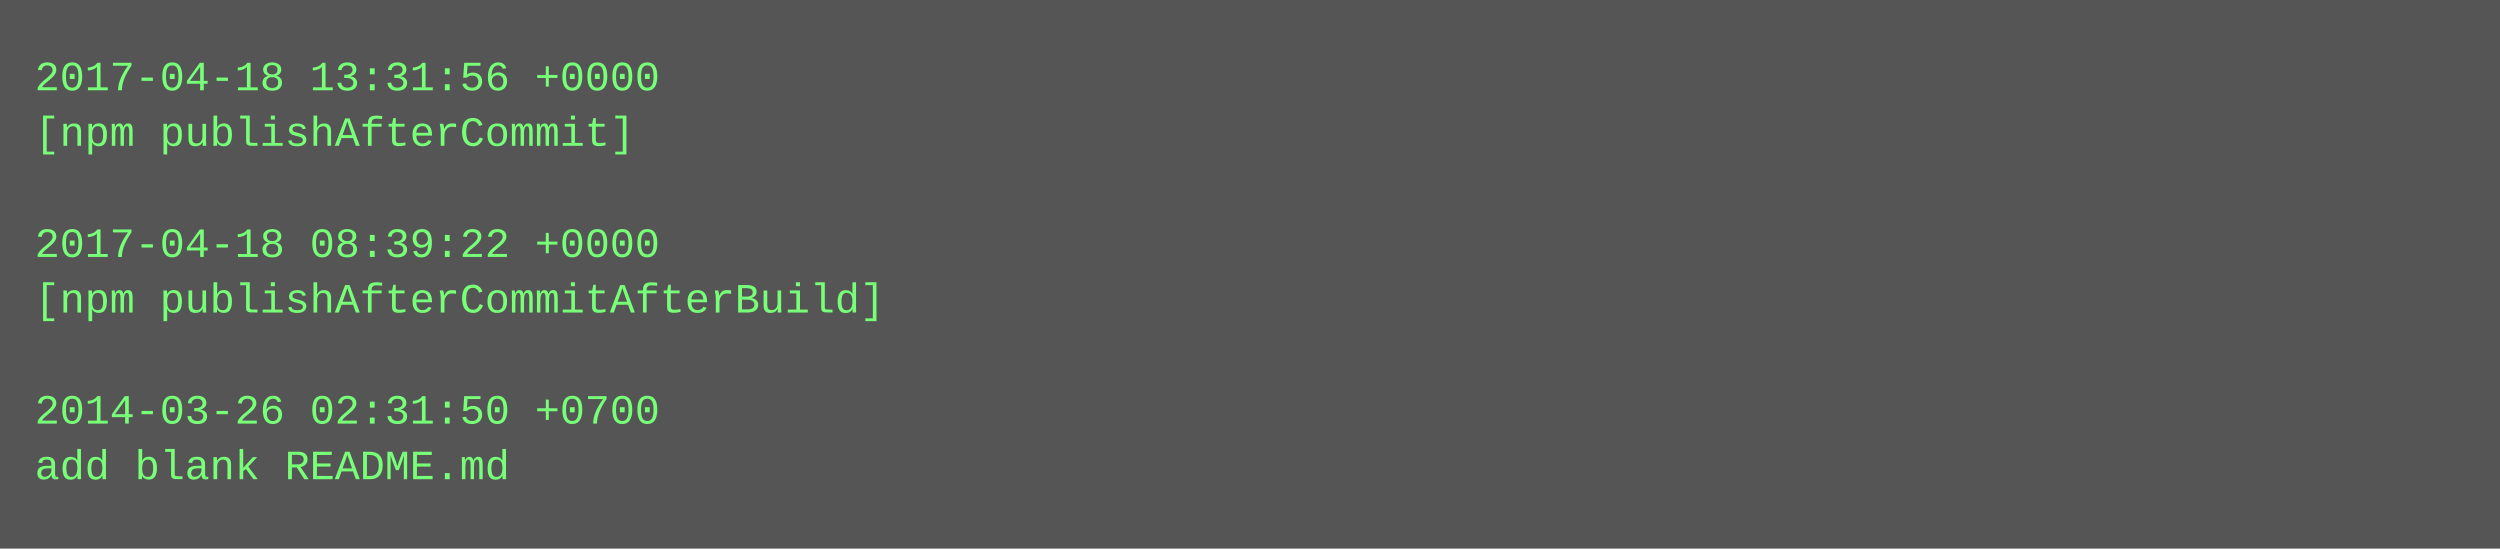
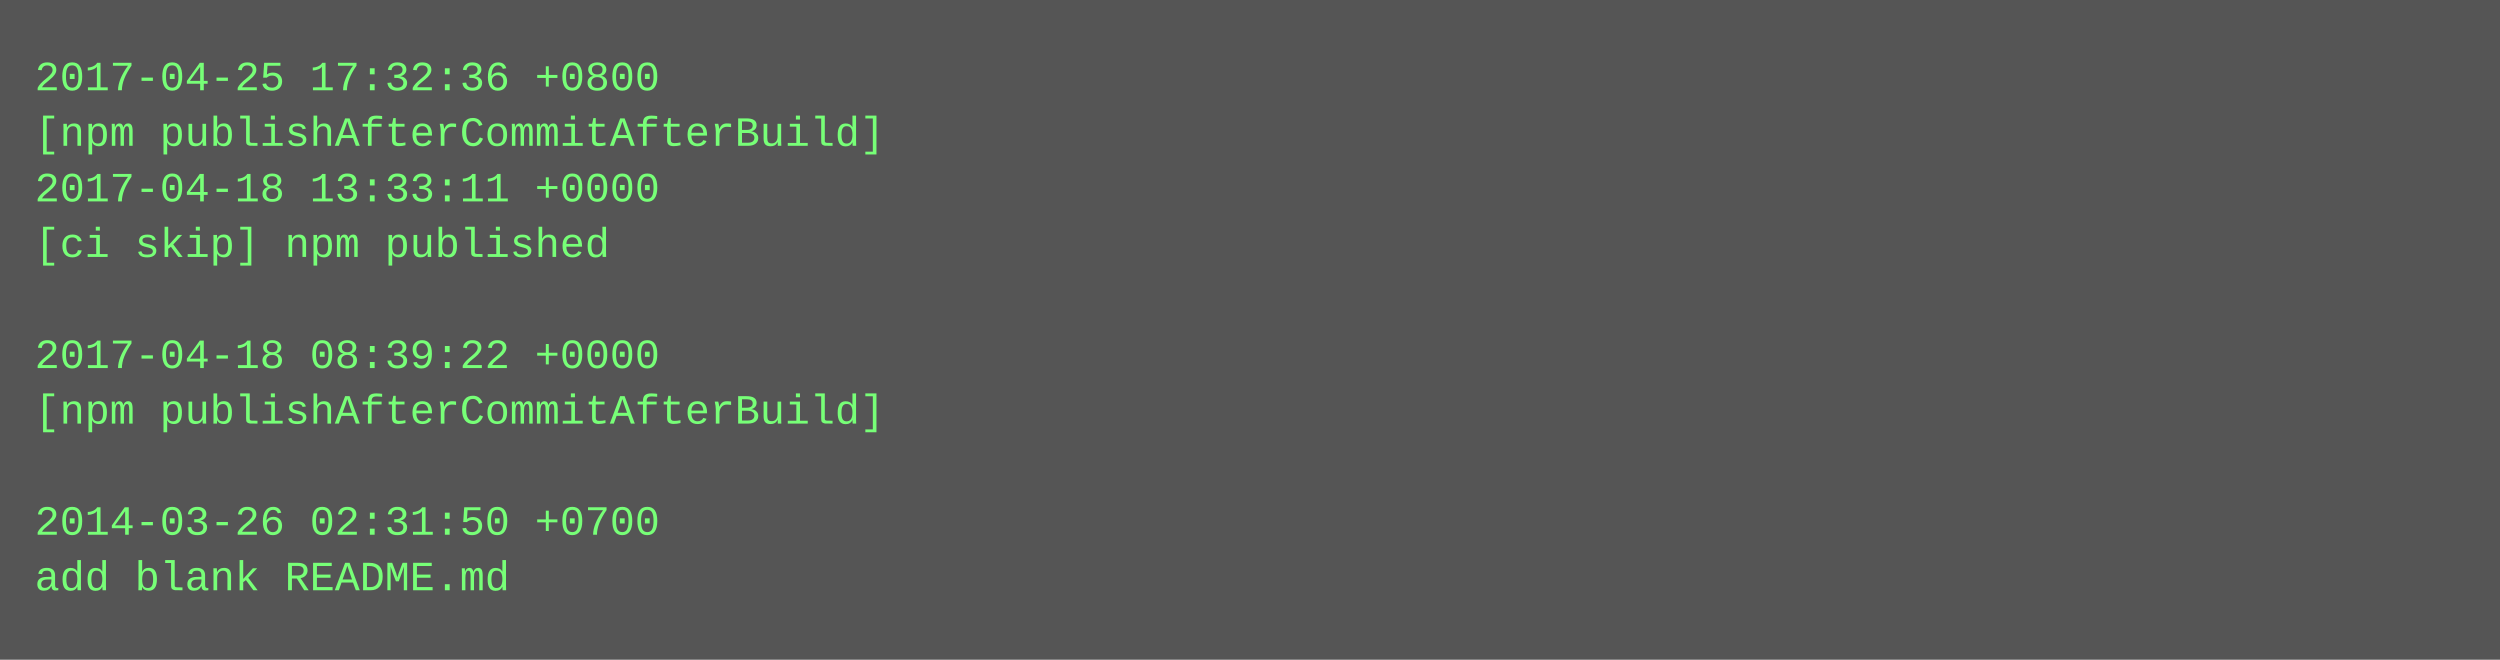
- <svg xmlns="http://www.w3.org/2000/svg" height="158" width="720">
-   <rect height="158" fill="#555" width="720" />
+ <svg xmlns="http://www.w3.org/2000/svg" height="190" width="720">
+   <rect height="190" fill="#555" width="720" />
  <text fill="#7f7" font-family="Courier New" font-size="12" xml:space="preserve">
-     <tspan x="10" y="26">2017-04-18 13:31:56 +0000</tspan>
-     <tspan x="10" y="42">[npm publishAfterCommit]</tspan>
-     <tspan x="10" y="58" />
-     <tspan x="10" y="74">2017-04-18 08:39:22 +0000</tspan>
-     <tspan x="10" y="90">[npm publishAfterCommitAfterBuild]</tspan>
-     <tspan x="10" y="106" />
-     <tspan x="10" y="122">2014-03-26 02:31:50 +0700</tspan>
-     <tspan x="10" y="138">add blank README.md</tspan>
+     <tspan x="10" y="26">2017-04-25 17:32:36 +0800</tspan>
+     <tspan x="10" y="42">[npm publishAfterCommitAfterBuild]</tspan>
+     <tspan x="10" y="58">2017-04-18 13:33:11 +0000</tspan>
+     <tspan x="10" y="74">[ci skip] npm published</tspan>
+     <tspan x="10" y="90" />
+     <tspan x="10" y="106">2017-04-18 08:39:22 +0000</tspan>
+     <tspan x="10" y="122">[npm publishAfterCommitAfterBuild]</tspan>
+     <tspan x="10" y="138" />
+     <tspan x="10" y="154">2014-03-26 02:31:50 +0700</tspan>
+     <tspan x="10" y="170">add blank README.md</tspan>
  </text>
</svg>
